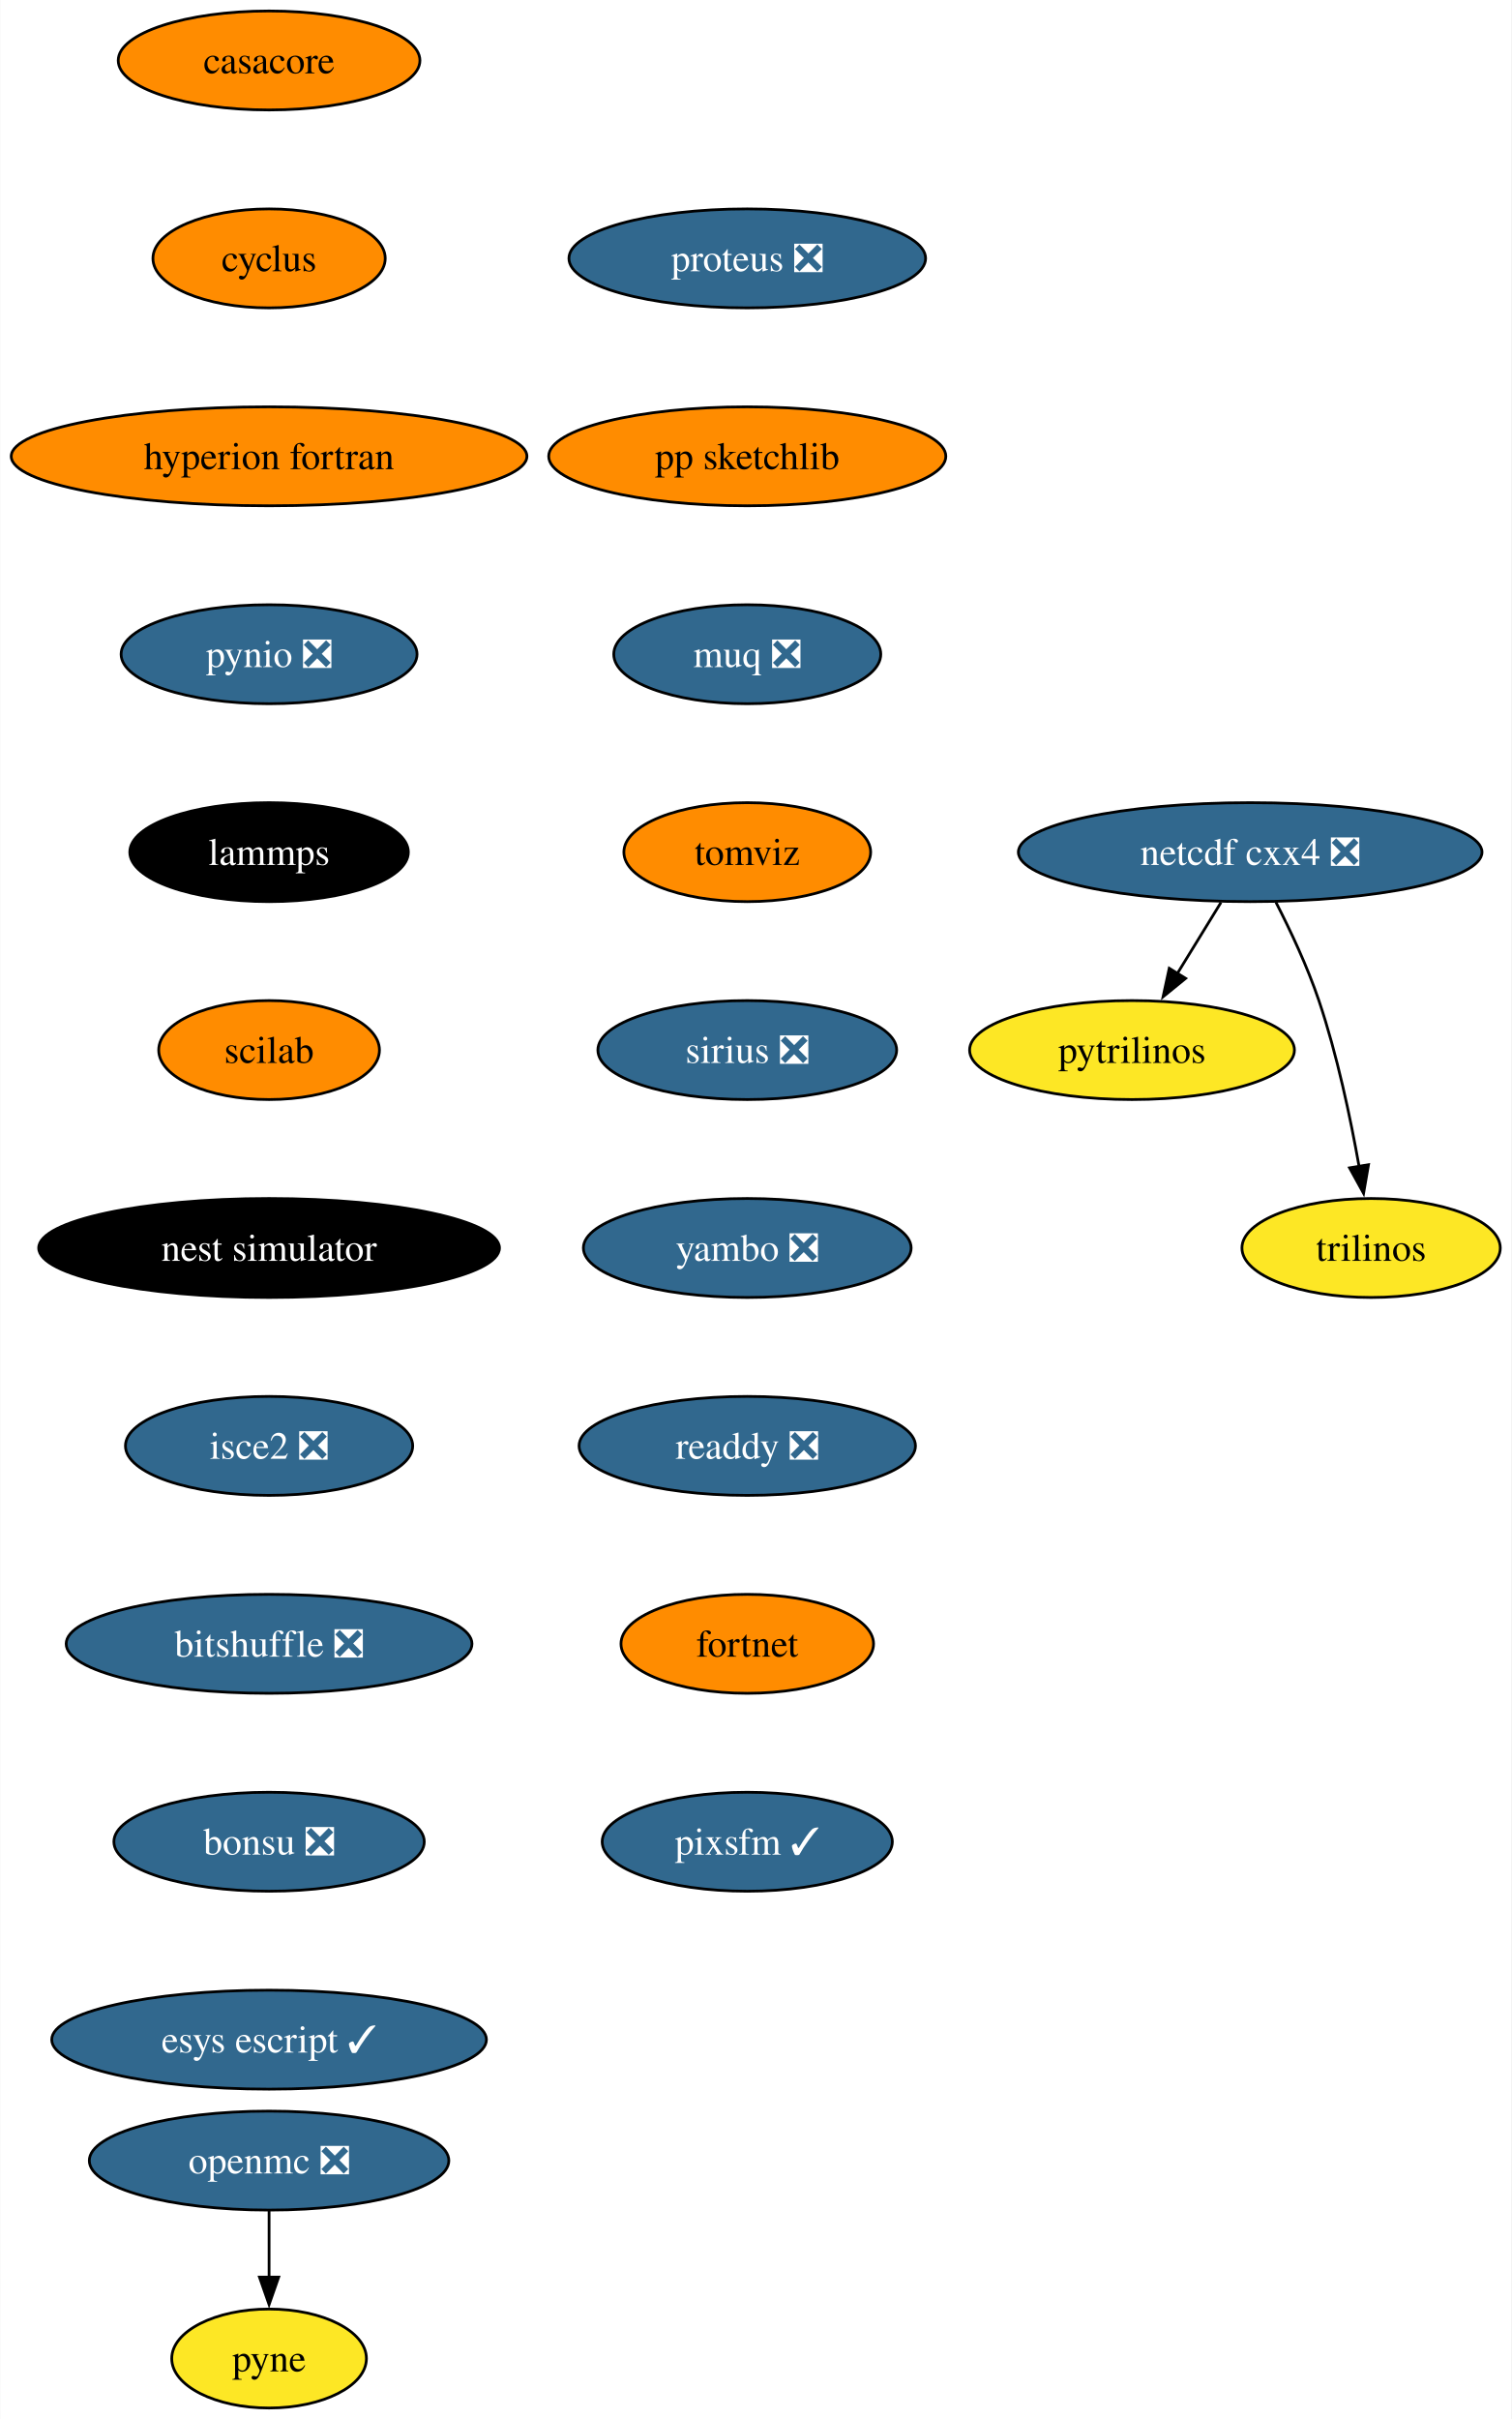
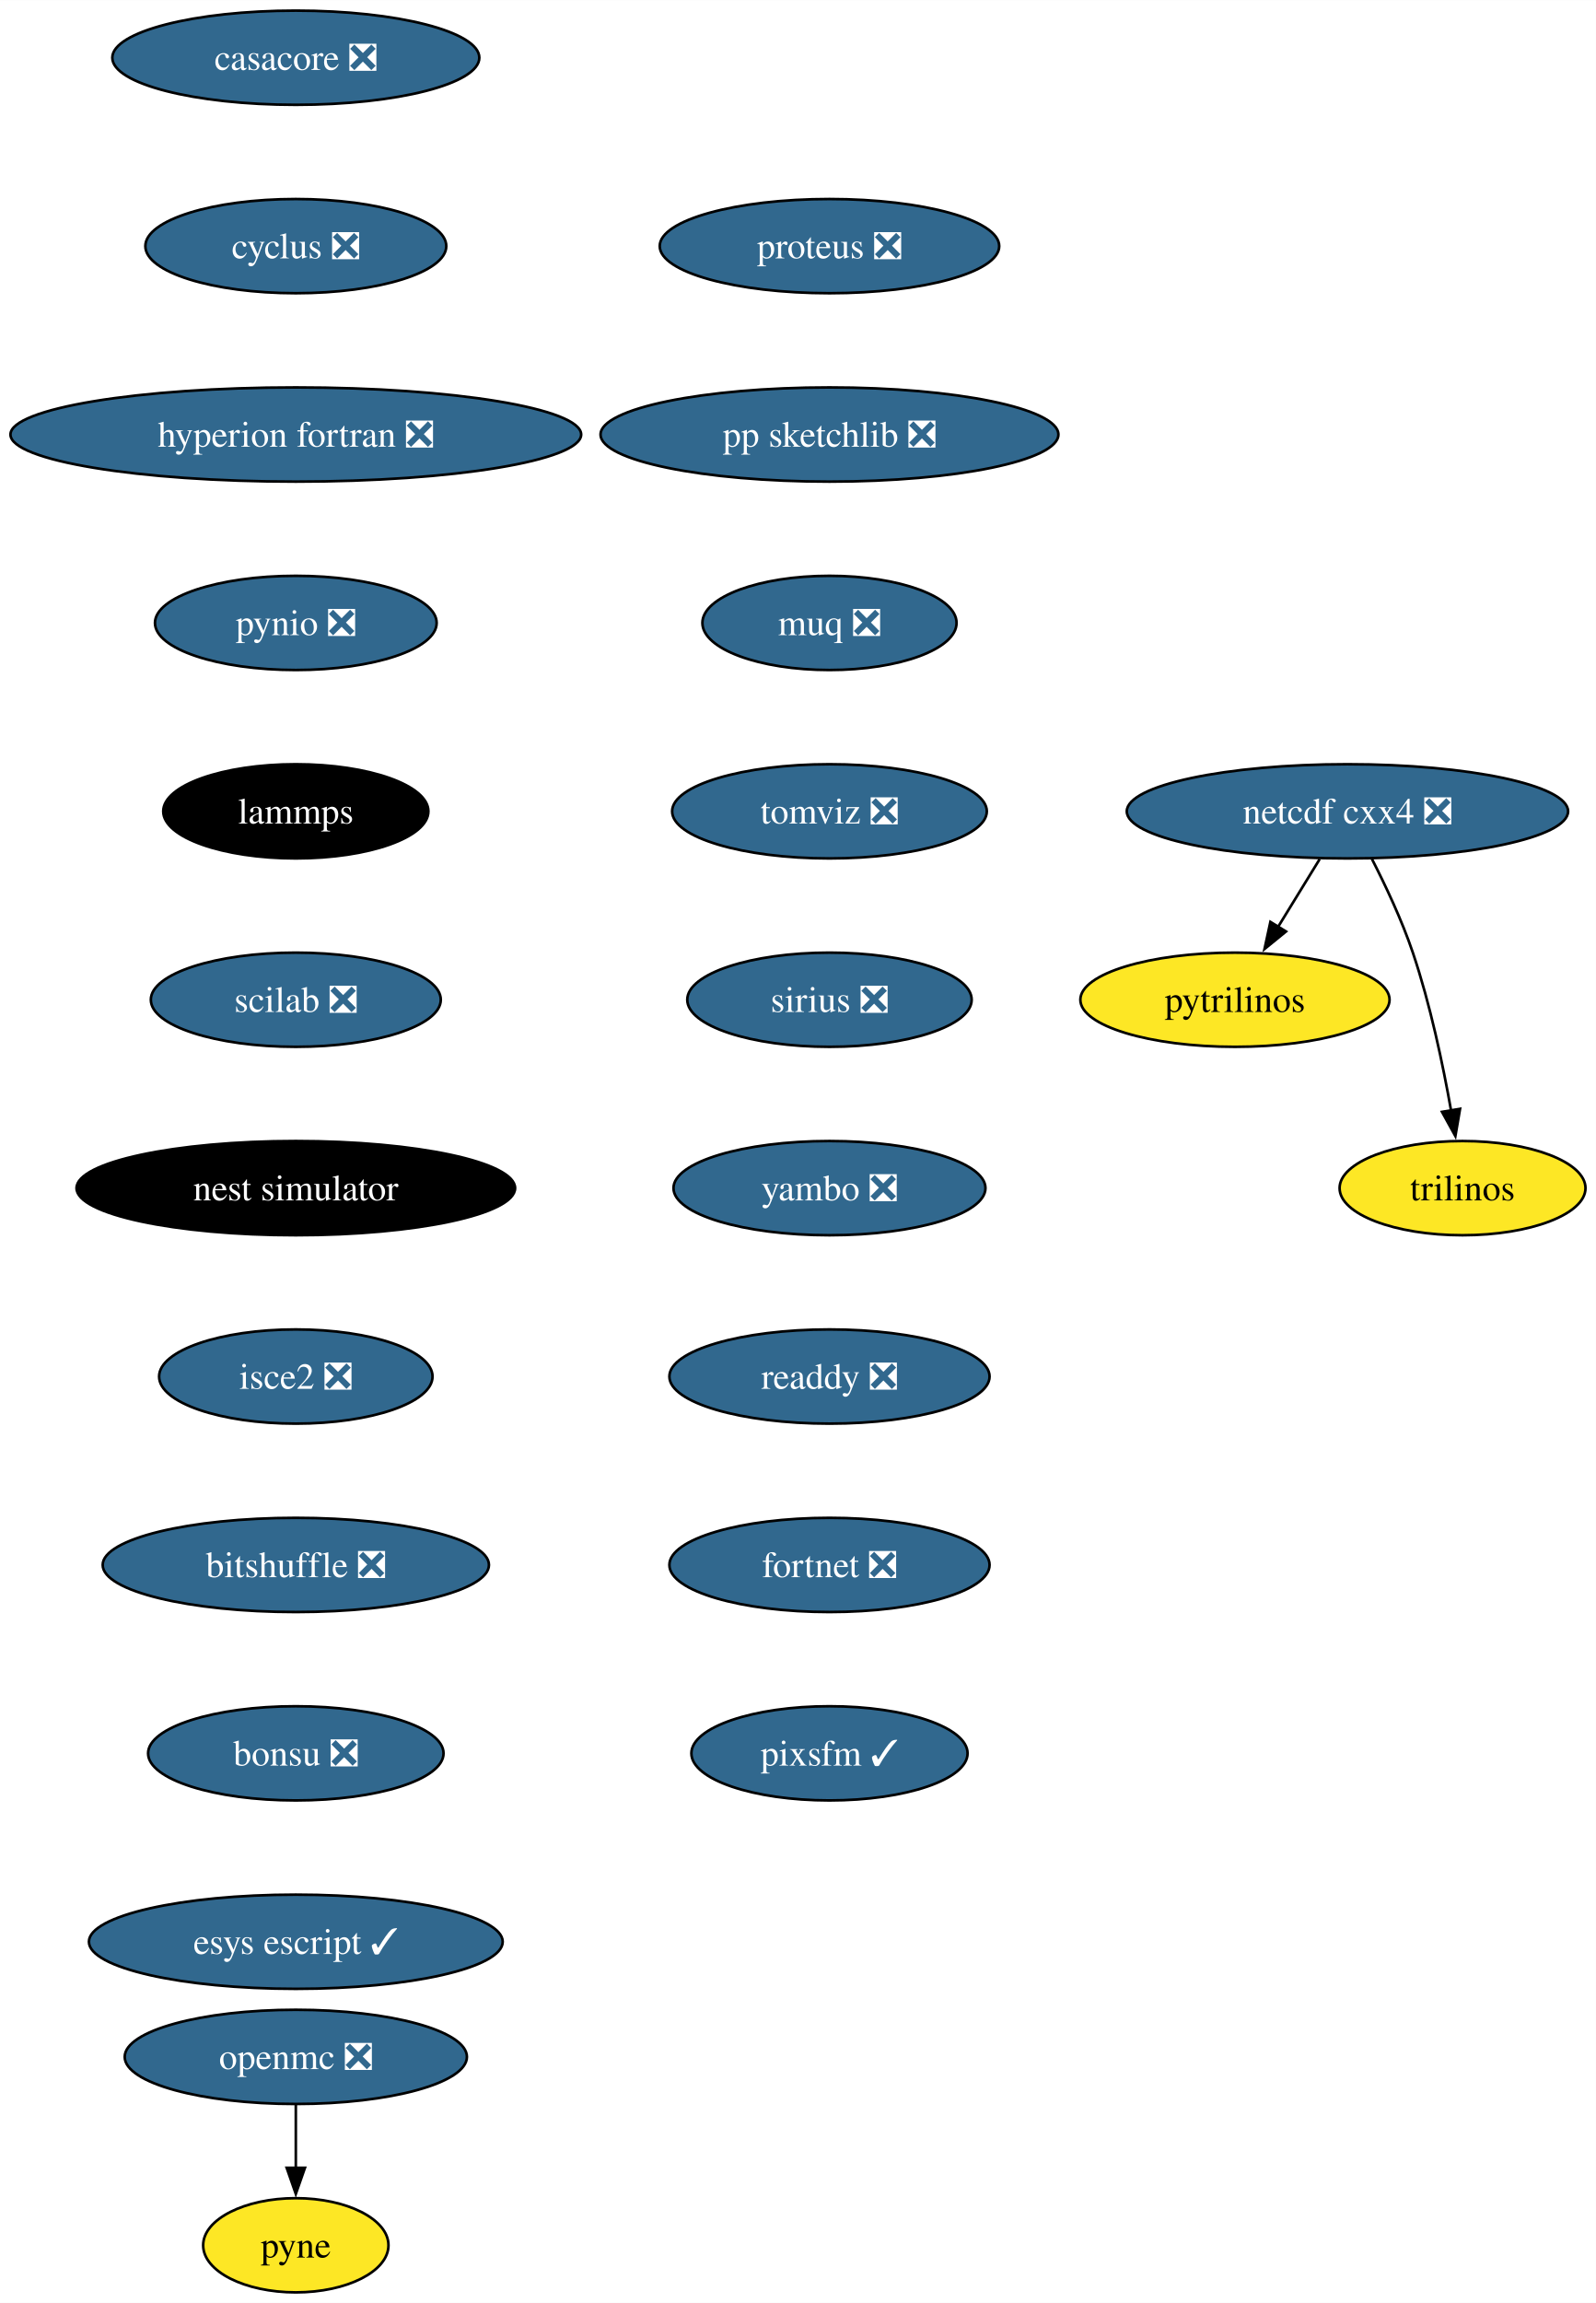
- <svg xmlns="http://www.w3.org/2000/svg" xmlns:xlink="http://www.w3.org/1999/xlink" width="550pt" height="880pt" viewBox="0.00 0.00 549.82 880.00">
+ <svg xmlns="http://www.w3.org/2000/svg" xmlns:xlink="http://www.w3.org/1999/xlink" width="610pt" height="880pt" viewBox="0.00 0.00 610.08 880.00">
  <g id="graph0" class="graph" transform="scale(1 1) rotate(0) translate(4 876)">
-     <polygon fill="white" stroke="none" points="-4,4 -4,-876 545.82,-876 545.82,4 -4,4" />
+     <polygon fill="white" stroke="none" points="-4,4 -4,-876 606.08,-876 606.08,4 -4,4" />
    <g id="node1" class="node">
      <g id="a_node1">
-         <a xlink:href="https://github.com/conda-forge/casacore-feedstock" xlink:title="casacore">
-           <ellipse fill="#ff8c00" stroke="black" cx="93.82" cy="-854" rx="54.89" ry="18" />
-           <text text-anchor="middle" x="93.82" y="-849.33" font-family="Times,serif" font-size="14.00">casacore</text>
+         <a xlink:href="https://github.com/conda-forge/casacore-feedstock/pull/83" xlink:title="casacore ❎">
+           <ellipse fill="#31688e" stroke="black" cx="109.08" cy="-854" rx="70.15" ry="18" />
+           <text text-anchor="middle" x="109.08" y="-849.33" font-family="Times,serif" font-size="14.00" fill="white">casacore ❎</text>
        </a>
      </g>
    </g>
    <g id="node2" class="node">
      <g id="a_node2">
-         <a xlink:href="https://github.com/conda-forge/cyclus-feedstock" xlink:title="cyclus">
-           <ellipse fill="#ff8c00" stroke="black" cx="93.82" cy="-782" rx="42.26" ry="18" />
-           <text text-anchor="middle" x="93.82" y="-777.33" font-family="Times,serif" font-size="14.00">cyclus</text>
+         <a xlink:href="https://github.com/conda-forge/cyclus-feedstock/pull/72" xlink:title="cyclus ❎">
+           <ellipse fill="#31688e" stroke="black" cx="109.08" cy="-782" rx="57.52" ry="18" />
+           <text text-anchor="middle" x="109.08" y="-777.33" font-family="Times,serif" font-size="14.00" fill="white">cyclus ❎</text>
        </a>
      </g>
    </g>
    <g id="node3" class="node">
      <g id="a_node3">
-         <a xlink:href="https://github.com/conda-forge/hyperion-fortran-feedstock" xlink:title="hyperion fortran">
-           <ellipse fill="#ff8c00" stroke="black" cx="93.82" cy="-710" rx="93.82" ry="18" />
-           <text text-anchor="middle" x="93.82" y="-705.33" font-family="Times,serif" font-size="14.00">hyperion fortran</text>
+         <a xlink:href="https://github.com/conda-forge/hyperion-fortran-feedstock/pull/26" xlink:title="hyperion fortran ❎">
+           <ellipse fill="#31688e" stroke="black" cx="109.08" cy="-710" rx="109.08" ry="18" />
+           <text text-anchor="middle" x="109.08" y="-705.33" font-family="Times,serif" font-size="14.00" fill="white">hyperion fortran ❎</text>
        </a>
      </g>
    </g>
    <g id="node4" class="node">
      <g id="a_node4">
        <a xlink:href="https://github.com/conda-forge/pynio-feedstock/pull/133" xlink:title="pynio ❎">
-           <ellipse fill="#31688e" stroke="black" cx="93.82" cy="-638" rx="53.84" ry="18" />
-           <text text-anchor="middle" x="93.82" y="-633.33" font-family="Times,serif" font-size="14.00" fill="white">pynio ❎</text>
+           <ellipse fill="#31688e" stroke="black" cx="109.08" cy="-638" rx="53.84" ry="18" />
+           <text text-anchor="middle" x="109.08" y="-633.33" font-family="Times,serif" font-size="14.00" fill="white">pynio ❎</text>
        </a>
      </g>
    </g>
    <g id="node10" class="node">
      <g id="a_node10">
        <a xlink:href="https://github.com/conda-forge/lammps-feedstock" xlink:title="lammps">
-           <ellipse fill="#000000" stroke="black" cx="93.82" cy="-566" rx="50.68" ry="18" />
-           <text text-anchor="middle" x="93.82" y="-561.33" font-family="Times,serif" font-size="14.00" fill="white">lammps</text>
+           <ellipse fill="#000000" stroke="black" cx="109.08" cy="-566" rx="50.68" ry="18" />
+           <text text-anchor="middle" x="109.08" y="-561.33" font-family="Times,serif" font-size="14.00" fill="white">lammps</text>
        </a>
      </g>
    </g>
    <g id="node5" class="node">
      <g id="a_node5">
        <a xlink:href="https://github.com/conda-forge/netcdf-cxx4-feedstock/pull/47" xlink:title="netcdf cxx4 ❎">
-           <ellipse fill="#31688e" stroke="black" cx="450.82" cy="-566" rx="84.35" ry="18" />
-           <text text-anchor="middle" x="450.82" y="-561.33" font-family="Times,serif" font-size="14.00" fill="white">netcdf cxx4 ❎</text>
+           <ellipse fill="#31688e" stroke="black" cx="511.08" cy="-566" rx="84.35" ry="18" />
+           <text text-anchor="middle" x="511.08" y="-561.33" font-family="Times,serif" font-size="14.00" fill="white">netcdf cxx4 ❎</text>
        </a>
      </g>
    </g>
    <g id="node6" class="node">
      <g id="a_node6">
        <a xlink:href="https://github.com/conda-forge/pytrilinos-feedstock" xlink:title="pytrilinos">
-           <ellipse fill="#fde725" stroke="black" cx="407.82" cy="-494" rx="59.1" ry="18" />
-           <text text-anchor="middle" x="407.82" y="-489.32" font-family="Times,serif" font-size="14.00">pytrilinos</text>
+           <ellipse fill="#fde725" stroke="black" cx="468.08" cy="-494" rx="59.1" ry="18" />
+           <text text-anchor="middle" x="468.08" y="-489.32" font-family="Times,serif" font-size="14.00">pytrilinos</text>
        </a>
      </g>
    </g>
    <g id="edge4" class="edge">
-       <path fill="none" stroke="black" d="M440.19,-547.7C435.4,-539.9 429.64,-530.51 424.3,-521.83" />
-       <polygon fill="black" stroke="black" points="427.34,-520.08 419.12,-513.39 421.37,-523.75 427.34,-520.08" />
+       <path fill="none" stroke="black" d="M500.45,-547.7C495.66,-539.9 489.89,-530.51 484.56,-521.83" />
+       <polygon fill="black" stroke="black" points="487.6,-520.08 479.38,-513.39 481.63,-523.75 487.6,-520.08" />
    </g>
    <g id="node7" class="node">
      <g id="a_node7">
        <a xlink:href="https://github.com/conda-forge/trilinos-feedstock" xlink:title="trilinos">
-           <ellipse fill="#fde725" stroke="black" cx="494.82" cy="-422" rx="47" ry="18" />
-           <text text-anchor="middle" x="494.82" y="-417.32" font-family="Times,serif" font-size="14.00">trilinos</text>
+           <ellipse fill="#fde725" stroke="black" cx="555.08" cy="-422" rx="47" ry="18" />
+           <text text-anchor="middle" x="555.08" y="-417.32" font-family="Times,serif" font-size="14.00">trilinos</text>
        </a>
      </g>
    </g>
    <g id="edge5" class="edge">
-       <path fill="none" stroke="black" d="M460.2,-547.75C465.41,-537.59 471.66,-524.34 475.82,-512 482.47,-492.3 487.31,-469.33 490.44,-451.66" />
-       <polygon fill="black" stroke="black" points="493.88,-452.31 492.08,-441.87 486.97,-451.15 493.88,-452.31" />
+       <path fill="none" stroke="black" d="M520.46,-547.75C525.67,-537.59 531.92,-524.34 536.08,-512 542.73,-492.3 547.57,-469.33 550.69,-451.66" />
+       <polygon fill="black" stroke="black" points="554.13,-452.31 552.34,-441.87 547.23,-451.15 554.13,-452.31" />
    </g>
    <g id="node8" class="node">
      <g id="a_node8">
        <a xlink:href="https://github.com/conda-forge/openmc-feedstock/pull/65" xlink:title="openmc ❎">
-           <ellipse fill="#31688e" stroke="black" cx="93.82" cy="-90" rx="65.41" ry="18" />
-           <text text-anchor="middle" x="93.82" y="-85.33" font-family="Times,serif" font-size="14.00" fill="white">openmc ❎</text>
+           <ellipse fill="#31688e" stroke="black" cx="109.08" cy="-90" rx="65.41" ry="18" />
+           <text text-anchor="middle" x="109.08" y="-85.33" font-family="Times,serif" font-size="14.00" fill="white">openmc ❎</text>
        </a>
      </g>
    </g>
    <g id="node9" class="node">
      <g id="a_node9">
        <a xlink:href="https://github.com/conda-forge/pyne-feedstock" xlink:title="pyne">
-           <ellipse fill="#fde725" stroke="black" cx="93.82" cy="-18" rx="35.42" ry="18" />
-           <text text-anchor="middle" x="93.82" y="-13.32" font-family="Times,serif" font-size="14.00">pyne</text>
+           <ellipse fill="#fde725" stroke="black" cx="109.08" cy="-18" rx="35.42" ry="18" />
+           <text text-anchor="middle" x="109.08" y="-13.32" font-family="Times,serif" font-size="14.00">pyne</text>
        </a>
      </g>
    </g>
    <g id="edge6" class="edge">
-       <path fill="none" stroke="black" d="M93.82,-71.7C93.82,-64.41 93.82,-55.73 93.82,-47.54" />
-       <polygon fill="black" stroke="black" points="97.32,-47.62 93.82,-37.62 90.32,-47.62 97.32,-47.62" />
+       <path fill="none" stroke="black" d="M109.08,-71.7C109.08,-64.41 109.08,-55.73 109.08,-47.54" />
+       <polygon fill="black" stroke="black" points="112.58,-47.62 109.08,-37.62 105.58,-47.62 112.58,-47.62" />
    </g>
    <g id="node11" class="node">
      <g id="a_node11">
-         <a xlink:href="https://github.com/conda-forge/scilab-feedstock" xlink:title="scilab">
-           <ellipse fill="#ff8c00" stroke="black" cx="93.82" cy="-494" rx="40.16" ry="18" />
-           <text text-anchor="middle" x="93.82" y="-489.32" font-family="Times,serif" font-size="14.00">scilab</text>
+         <a xlink:href="https://github.com/conda-forge/scilab-feedstock/pull/46" xlink:title="scilab ❎">
+           <ellipse fill="#31688e" stroke="black" cx="109.08" cy="-494" rx="55.42" ry="18" />
+           <text text-anchor="middle" x="109.08" y="-489.32" font-family="Times,serif" font-size="14.00" fill="white">scilab ❎</text>
        </a>
      </g>
    </g>
    <g id="node12" class="node">
      <g id="a_node12">
        <a xlink:href="https://github.com/conda-forge/nest-simulator-feedstock" xlink:title="nest simulator">
-           <ellipse fill="#000000" stroke="black" cx="93.82" cy="-422" rx="83.83" ry="18" />
-           <text text-anchor="middle" x="93.82" y="-417.32" font-family="Times,serif" font-size="14.00" fill="white">nest simulator</text>
+           <ellipse fill="#000000" stroke="black" cx="109.08" cy="-422" rx="83.83" ry="18" />
+           <text text-anchor="middle" x="109.08" y="-417.32" font-family="Times,serif" font-size="14.00" fill="white">nest simulator</text>
        </a>
      </g>
    </g>
    <g id="node13" class="node">
      <g id="a_node13">
        <a xlink:href="https://github.com/conda-forge/isce2-feedstock/pull/65" xlink:title="isce2 ❎">
-           <ellipse fill="#31688e" stroke="black" cx="93.82" cy="-350" rx="52.26" ry="18" />
-           <text text-anchor="middle" x="93.82" y="-345.32" font-family="Times,serif" font-size="14.00" fill="white">isce2 ❎</text>
+           <ellipse fill="#31688e" stroke="black" cx="109.08" cy="-350" rx="52.26" ry="18" />
+           <text text-anchor="middle" x="109.08" y="-345.32" font-family="Times,serif" font-size="14.00" fill="white">isce2 ❎</text>
        </a>
      </g>
    </g>
    <g id="node14" class="node">
      <g id="a_node14">
        <a xlink:href="https://github.com/conda-forge/bitshuffle-feedstock/pull/39" xlink:title="bitshuffle ❎">
-           <ellipse fill="#31688e" stroke="black" cx="93.82" cy="-278" rx="73.83" ry="18" />
-           <text text-anchor="middle" x="93.82" y="-273.32" font-family="Times,serif" font-size="14.00" fill="white">bitshuffle ❎</text>
+           <ellipse fill="#31688e" stroke="black" cx="109.08" cy="-278" rx="73.83" ry="18" />
+           <text text-anchor="middle" x="109.08" y="-273.32" font-family="Times,serif" font-size="14.00" fill="white">bitshuffle ❎</text>
        </a>
      </g>
    </g>
    <g id="node15" class="node">
      <g id="a_node15">
        <a xlink:href="https://github.com/conda-forge/bonsu-feedstock/pull/62" xlink:title="bonsu ❎">
-           <ellipse fill="#31688e" stroke="black" cx="93.82" cy="-206" rx="56.47" ry="18" />
-           <text text-anchor="middle" x="93.82" y="-201.33" font-family="Times,serif" font-size="14.00" fill="white">bonsu ❎</text>
+           <ellipse fill="#31688e" stroke="black" cx="109.08" cy="-206" rx="56.47" ry="18" />
+           <text text-anchor="middle" x="109.08" y="-201.33" font-family="Times,serif" font-size="14.00" fill="white">bonsu ❎</text>
        </a>
      </g>
    </g>
    <g id="node16" class="node">
      <g id="a_node16">
        <a xlink:href="https://github.com/conda-forge/esys-escript-feedstock/pull/65" xlink:title="esys escript ✓">
-           <ellipse fill="#31688e" stroke="black" cx="93.82" cy="-134" rx="79.09" ry="18" />
-           <text text-anchor="middle" x="93.82" y="-129.32" font-family="Times,serif" font-size="14.00" fill="white">esys escript ✓</text>
+           <ellipse fill="#31688e" stroke="black" cx="109.08" cy="-134" rx="79.09" ry="18" />
+           <text text-anchor="middle" x="109.08" y="-129.32" font-family="Times,serif" font-size="14.00" fill="white">esys escript ✓</text>
        </a>
      </g>
    </g>
    <g id="node17" class="node">
      <g id="a_node17">
        <a xlink:href="https://github.com/conda-forge/proteus-feedstock/pull/60" xlink:title="proteus ❎">
-           <ellipse fill="#31688e" stroke="black" cx="267.82" cy="-782" rx="64.89" ry="18" />
-           <text text-anchor="middle" x="267.82" y="-777.33" font-family="Times,serif" font-size="14.00" fill="white">proteus ❎</text>
+           <ellipse fill="#31688e" stroke="black" cx="313.08" cy="-782" rx="64.89" ry="18" />
+           <text text-anchor="middle" x="313.08" y="-777.33" font-family="Times,serif" font-size="14.00" fill="white">proteus ❎</text>
        </a>
      </g>
    </g>
    <g id="node18" class="node">
      <g id="a_node18">
-         <a xlink:href="https://github.com/conda-forge/pp-sketchlib-feedstock" xlink:title="pp sketchlib">
-           <ellipse fill="#ff8c00" stroke="black" cx="267.82" cy="-710" rx="72.25" ry="18" />
-           <text text-anchor="middle" x="267.82" y="-705.33" font-family="Times,serif" font-size="14.00">pp sketchlib</text>
+         <a xlink:href="https://github.com/conda-forge/pp-sketchlib-feedstock/pull/47" xlink:title="pp sketchlib ❎">
+           <ellipse fill="#31688e" stroke="black" cx="313.08" cy="-710" rx="87.51" ry="18" />
+           <text text-anchor="middle" x="313.08" y="-705.33" font-family="Times,serif" font-size="14.00" fill="white">pp sketchlib ❎</text>
        </a>
      </g>
    </g>
    <g id="node19" class="node">
      <g id="a_node19">
        <a xlink:href="https://github.com/conda-forge/muq-feedstock/pull/33" xlink:title="muq ❎">
-           <ellipse fill="#31688e" stroke="black" cx="267.82" cy="-638" rx="48.58" ry="18" />
-           <text text-anchor="middle" x="267.82" y="-633.33" font-family="Times,serif" font-size="14.00" fill="white">muq ❎</text>
+           <ellipse fill="#31688e" stroke="black" cx="313.08" cy="-638" rx="48.58" ry="18" />
+           <text text-anchor="middle" x="313.08" y="-633.33" font-family="Times,serif" font-size="14.00" fill="white">muq ❎</text>
        </a>
      </g>
    </g>
    <g id="node20" class="node">
      <g id="a_node20">
-         <a xlink:href="https://github.com/conda-forge/tomviz-feedstock" xlink:title="tomviz">
-           <ellipse fill="#ff8c00" stroke="black" cx="267.82" cy="-566" rx="44.9" ry="18" />
-           <text text-anchor="middle" x="267.82" y="-561.33" font-family="Times,serif" font-size="14.00">tomviz</text>
+         <a xlink:href="https://github.com/conda-forge/tomviz-feedstock/pull/57" xlink:title="tomviz ❎">
+           <ellipse fill="#31688e" stroke="black" cx="313.08" cy="-566" rx="60.15" ry="18" />
+           <text text-anchor="middle" x="313.08" y="-561.33" font-family="Times,serif" font-size="14.00" fill="white">tomviz ❎</text>
        </a>
      </g>
    </g>
    <g id="node21" class="node">
      <g id="a_node21">
        <a xlink:href="https://github.com/conda-forge/sirius-feedstock/pull/22" xlink:title="sirius ❎">
-           <ellipse fill="#31688e" stroke="black" cx="267.82" cy="-494" rx="54.36" ry="18" />
-           <text text-anchor="middle" x="267.82" y="-489.32" font-family="Times,serif" font-size="14.00" fill="white">sirius ❎</text>
+           <ellipse fill="#31688e" stroke="black" cx="313.08" cy="-494" rx="54.36" ry="18" />
+           <text text-anchor="middle" x="313.08" y="-489.32" font-family="Times,serif" font-size="14.00" fill="white">sirius ❎</text>
        </a>
      </g>
    </g>
    <g id="node22" class="node">
      <g id="a_node22">
        <a xlink:href="https://github.com/conda-forge/yambo-feedstock/pull/20" xlink:title="yambo ❎">
-           <ellipse fill="#31688e" stroke="black" cx="267.82" cy="-422" rx="59.63" ry="18" />
-           <text text-anchor="middle" x="267.82" y="-417.32" font-family="Times,serif" font-size="14.00" fill="white">yambo ❎</text>
+           <ellipse fill="#31688e" stroke="black" cx="313.08" cy="-422" rx="59.63" ry="18" />
+           <text text-anchor="middle" x="313.08" y="-417.32" font-family="Times,serif" font-size="14.00" fill="white">yambo ❎</text>
        </a>
      </g>
    </g>
    <g id="node23" class="node">
      <g id="a_node23">
        <a xlink:href="https://github.com/conda-forge/readdy-feedstock/pull/12" xlink:title="readdy ❎">
-           <ellipse fill="#31688e" stroke="black" cx="267.82" cy="-350" rx="61.2" ry="18" />
-           <text text-anchor="middle" x="267.82" y="-345.32" font-family="Times,serif" font-size="14.00" fill="white">readdy ❎</text>
+           <ellipse fill="#31688e" stroke="black" cx="313.08" cy="-350" rx="61.2" ry="18" />
+           <text text-anchor="middle" x="313.08" y="-345.32" font-family="Times,serif" font-size="14.00" fill="white">readdy ❎</text>
        </a>
      </g>
    </g>
    <g id="node24" class="node">
      <g id="a_node24">
-         <a xlink:href="https://github.com/conda-forge/fortnet-feedstock" xlink:title="fortnet">
-           <ellipse fill="#ff8c00" stroke="black" cx="267.82" cy="-278" rx="45.95" ry="18" />
-           <text text-anchor="middle" x="267.82" y="-273.32" font-family="Times,serif" font-size="14.00">fortnet</text>
+         <a xlink:href="https://github.com/conda-forge/fortnet-feedstock/pull/7" xlink:title="fortnet ❎">
+           <ellipse fill="#31688e" stroke="black" cx="313.08" cy="-278" rx="61.2" ry="18" />
+           <text text-anchor="middle" x="313.08" y="-273.32" font-family="Times,serif" font-size="14.00" fill="white">fortnet ❎</text>
        </a>
      </g>
    </g>
    <g id="node25" class="node">
      <g id="a_node25">
        <a xlink:href="https://github.com/conda-forge/pixsfm-feedstock/pull/8" xlink:title="pixsfm ✓">
-           <ellipse fill="#31688e" stroke="black" cx="267.82" cy="-206" rx="52.79" ry="18" />
-           <text text-anchor="middle" x="267.82" y="-201.32" font-family="Times,serif" font-size="14.00" fill="white">pixsfm ✓</text>
+           <ellipse fill="#31688e" stroke="black" cx="313.08" cy="-206" rx="52.79" ry="18" />
+           <text text-anchor="middle" x="313.08" y="-201.32" font-family="Times,serif" font-size="14.00" fill="white">pixsfm ✓</text>
        </a>
      </g>
    </g>
  </g>
</svg>
